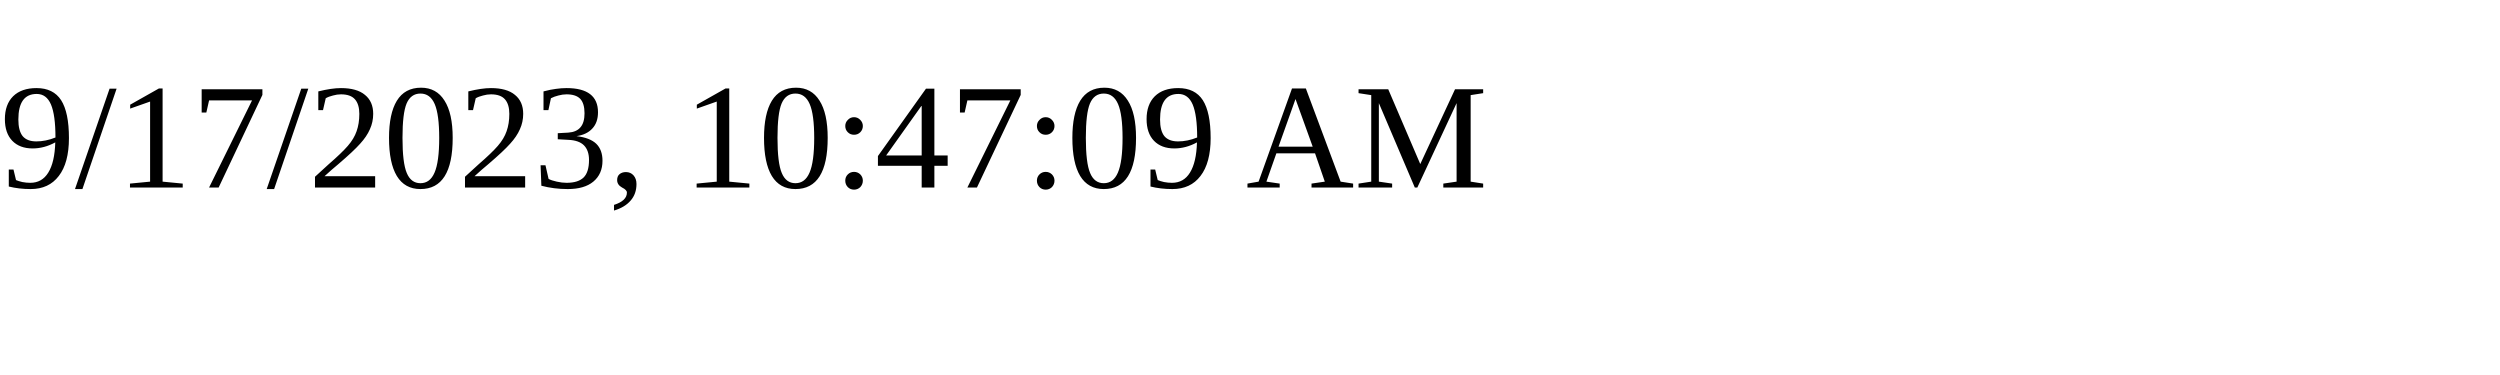
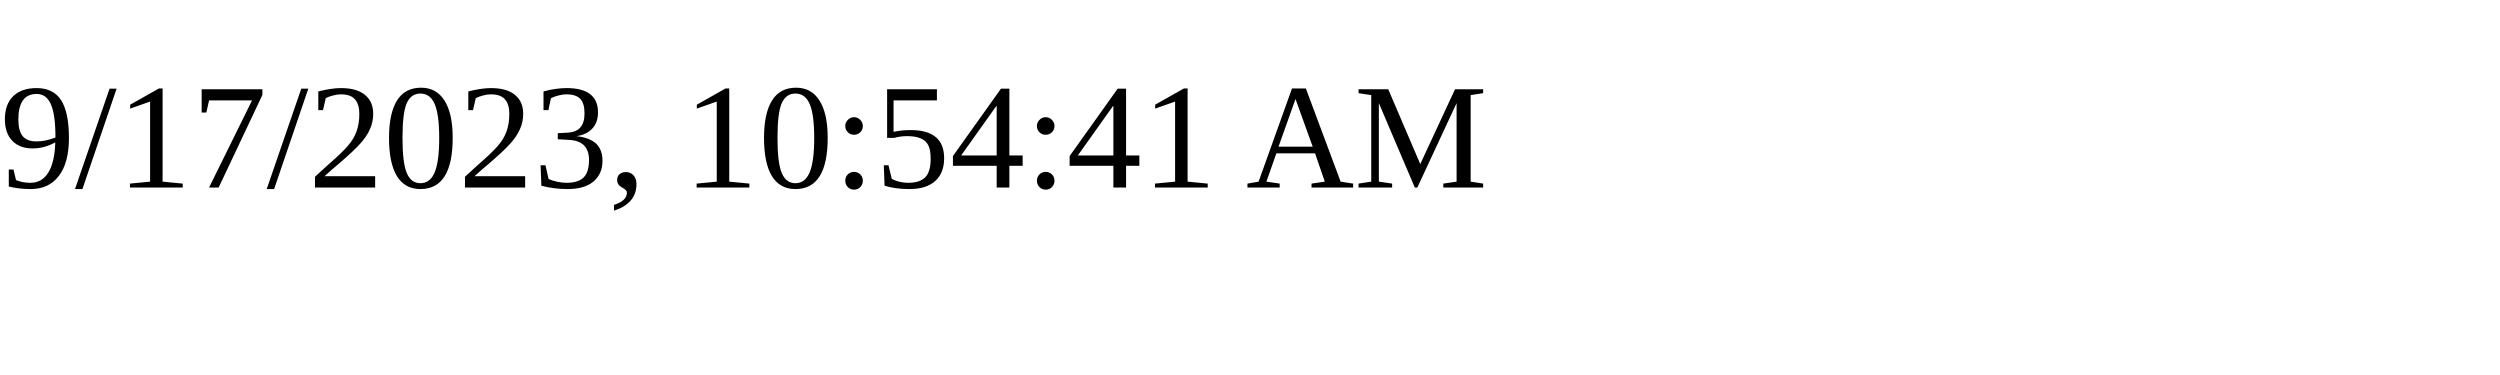
<svg xmlns="http://www.w3.org/2000/svg" height="30" width="200">
-   <text x="0" y="15">9/17/2023, 10:47:09 AM</text>
+   <text x="0" y="15">9/17/2023, 10:54:41 AM</text>
</svg>
